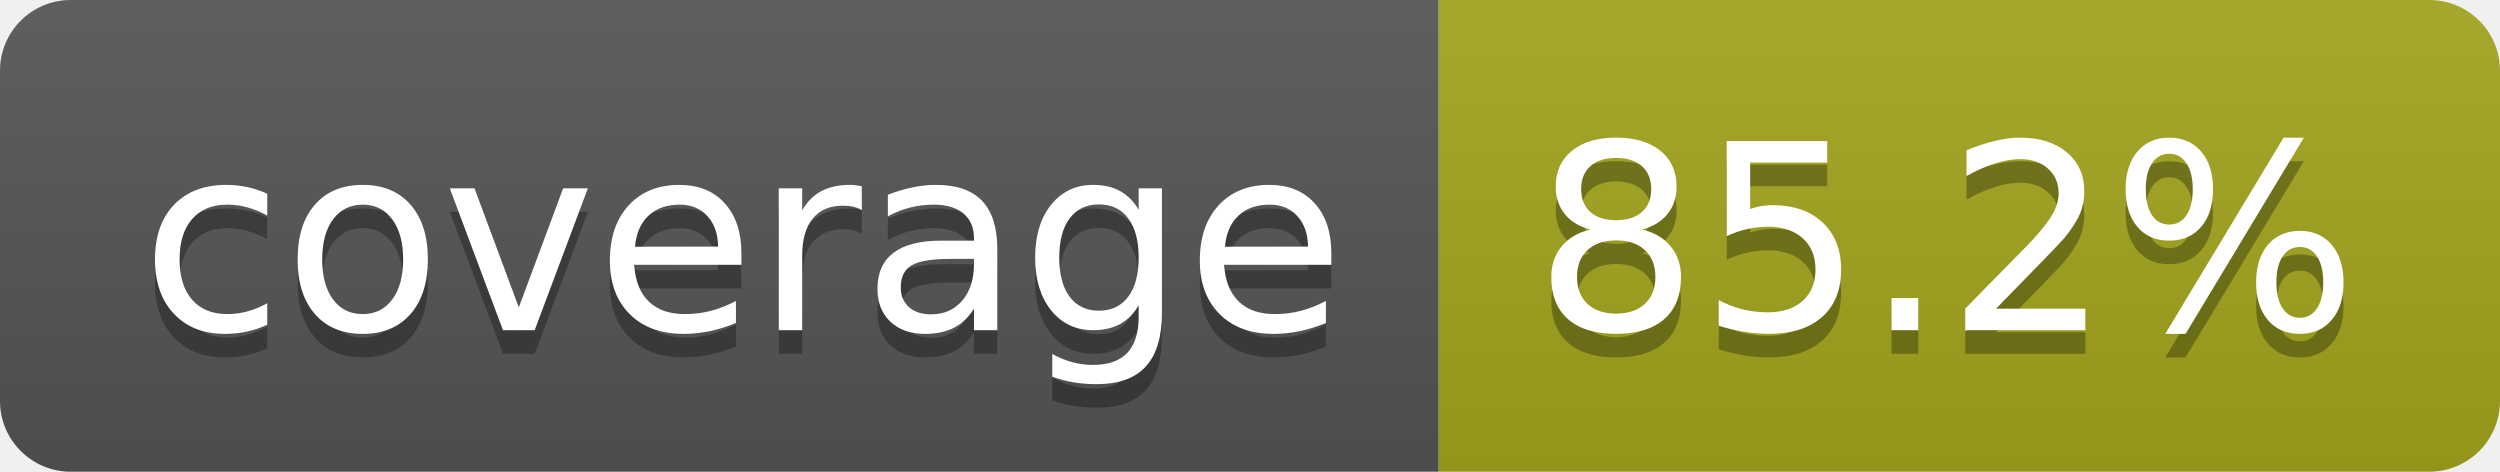
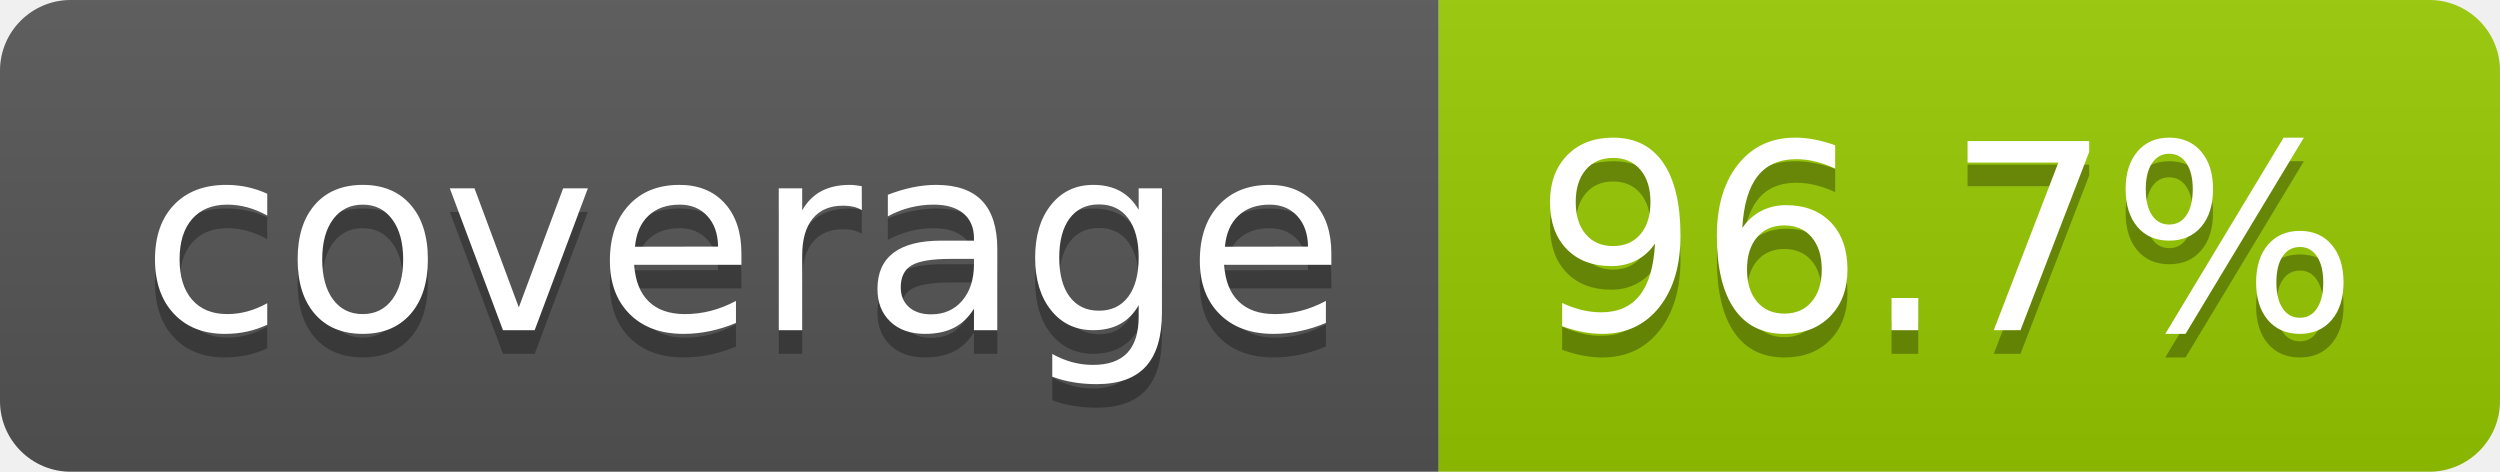
- <svg xmlns="http://www.w3.org/2000/svg" width="106" height="20" role="img" aria-label="coverage: 85.2%">
+ <svg xmlns="http://www.w3.org/2000/svg" width="106" height="20" role="img" aria-label="coverage: 96.7%">
  <linearGradient id="s" x2="0" y2="100%">
    <stop offset="0" stop-color="#bbb" stop-opacity=".1" />
    <stop offset="1" stop-opacity=".1" />
  </linearGradient>
  <clipPath id="r">
    <rect width="106" height="20" rx="3" fill="#fff" />
  </clipPath>
  <g clip-path="url(#r)">
    <rect width="61" height="20" fill="#555" />
-     <rect x="61" width="45" height="20" fill="#a4a61d" />
+     <rect x="61" width="45" height="20" fill="#97ca00" />
    <rect width="106" height="20" fill="url(#s)" />
  </g>
  <g fill="#fff" text-anchor="middle" font-family="Verdana,Geneva,DejaVu Sans,sans-serif" text-rendering="geometricPrecision" font-size="110">
    <text aria-hidden="true" x="315" y="150" fill="#010101" fill-opacity=".3" transform="scale(.1)" textLength="510">coverage</text>
    <text x="315" y="140" transform="scale(.1)" fill="#fff" textLength="510">coverage</text>
-     <text aria-hidden="true" x="825" y="150" fill="#010101" fill-opacity=".3" transform="scale(.1)" textLength="350">85.2%</text>
-     <text x="825" y="140" transform="scale(.1)" fill="#fff" textLength="350">85.2%</text>
+     <text aria-hidden="true" x="825" y="150" fill="#010101" fill-opacity=".3" transform="scale(.1)" textLength="350">96.7%</text>
+     <text x="825" y="140" transform="scale(.1)" fill="#fff" textLength="350">96.7%</text>
  </g>
</svg>
